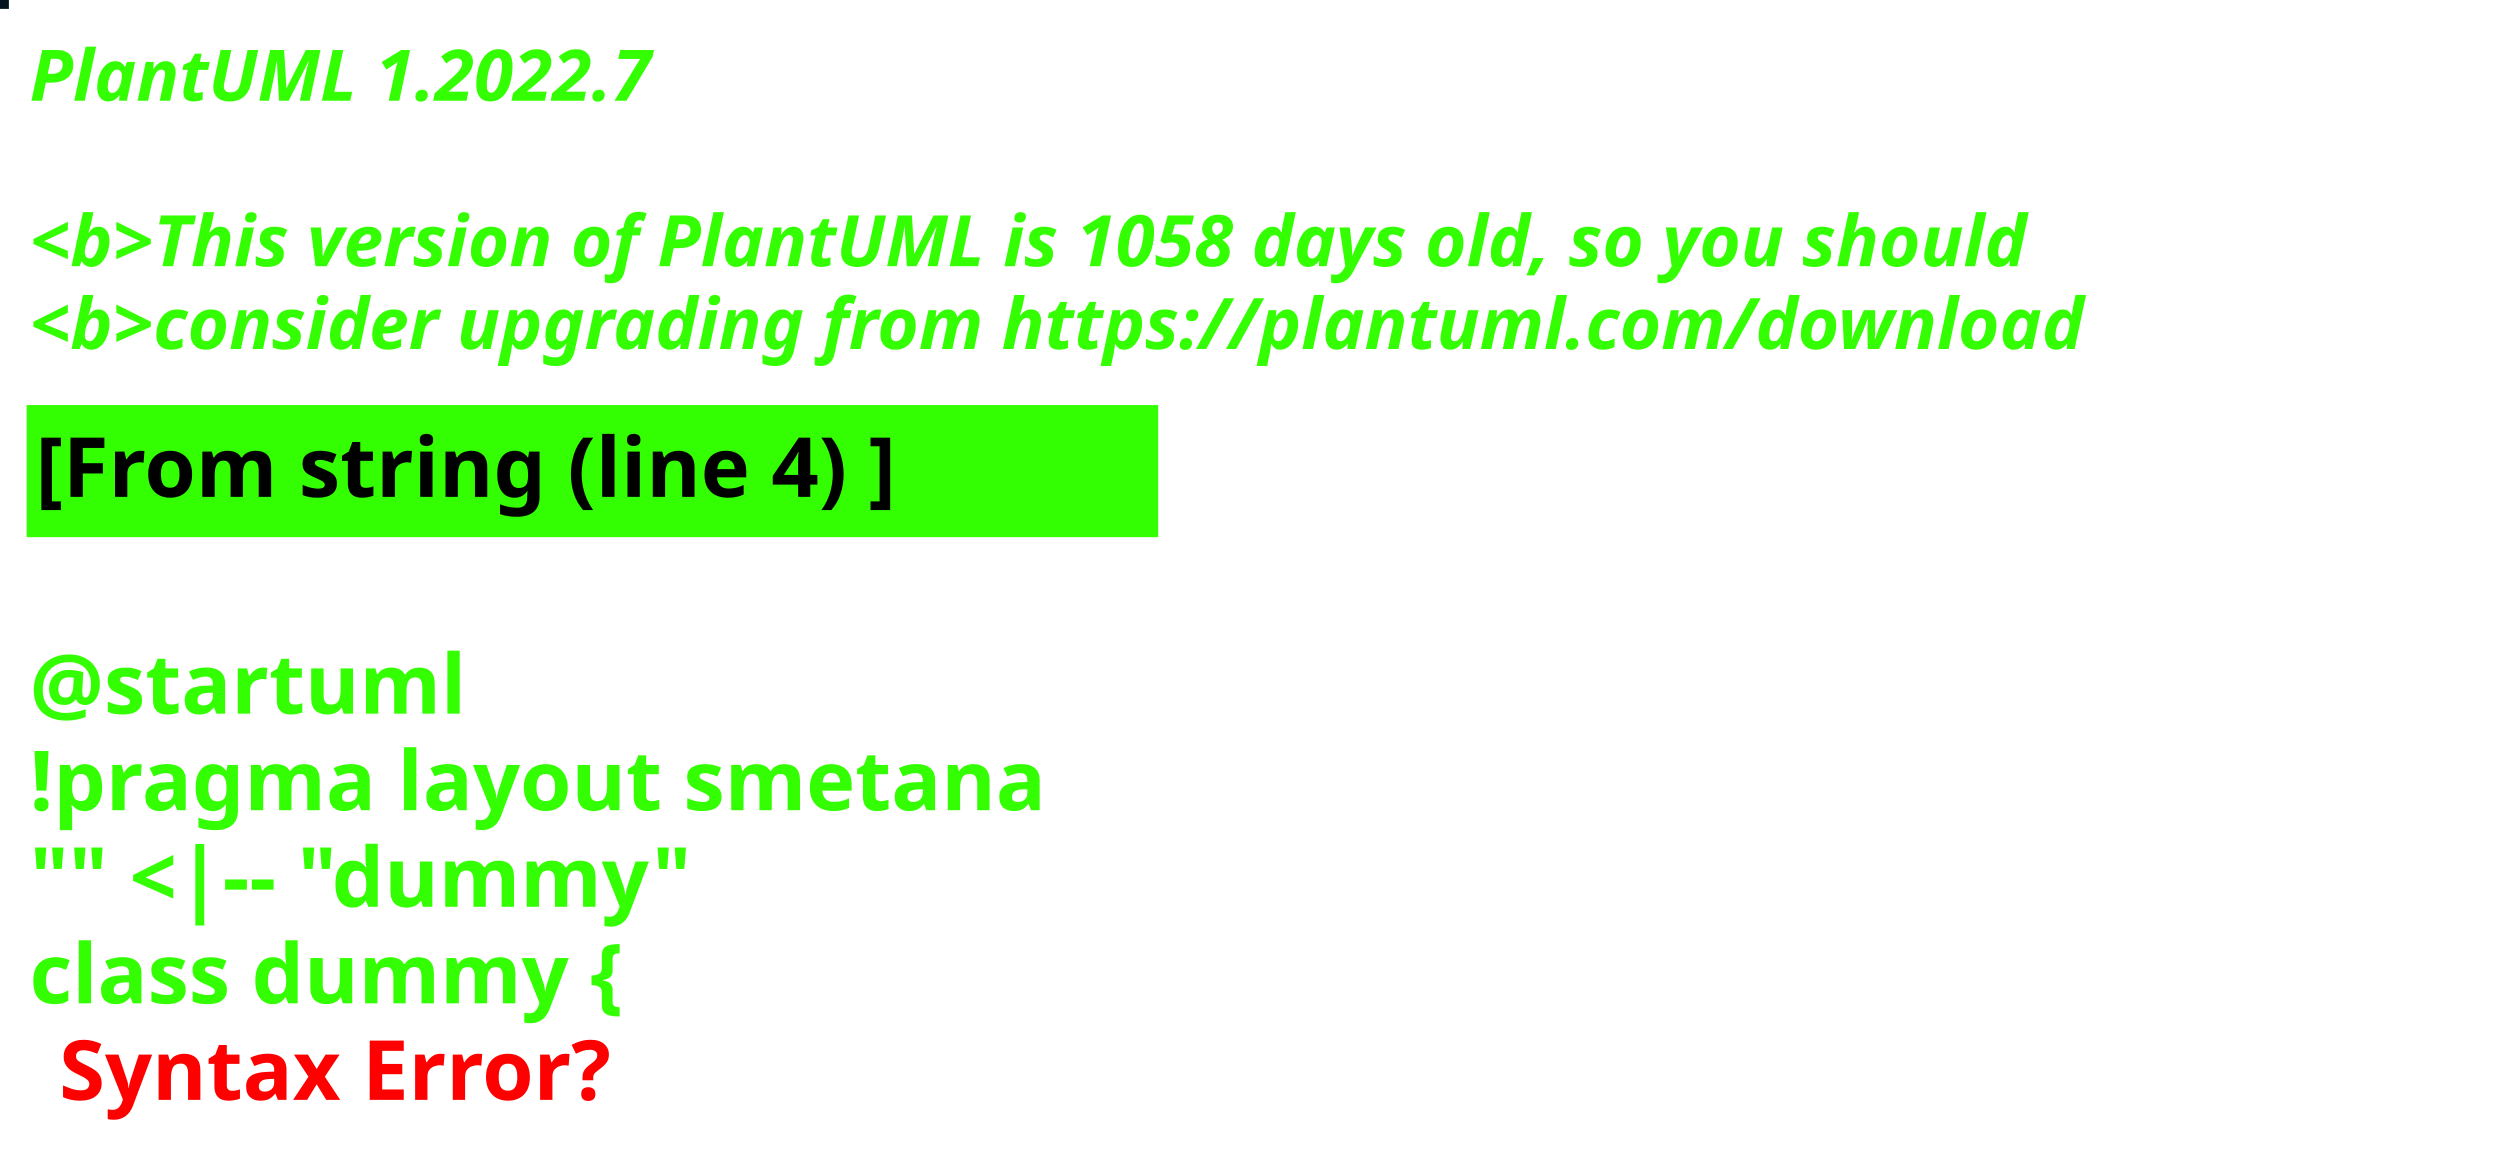
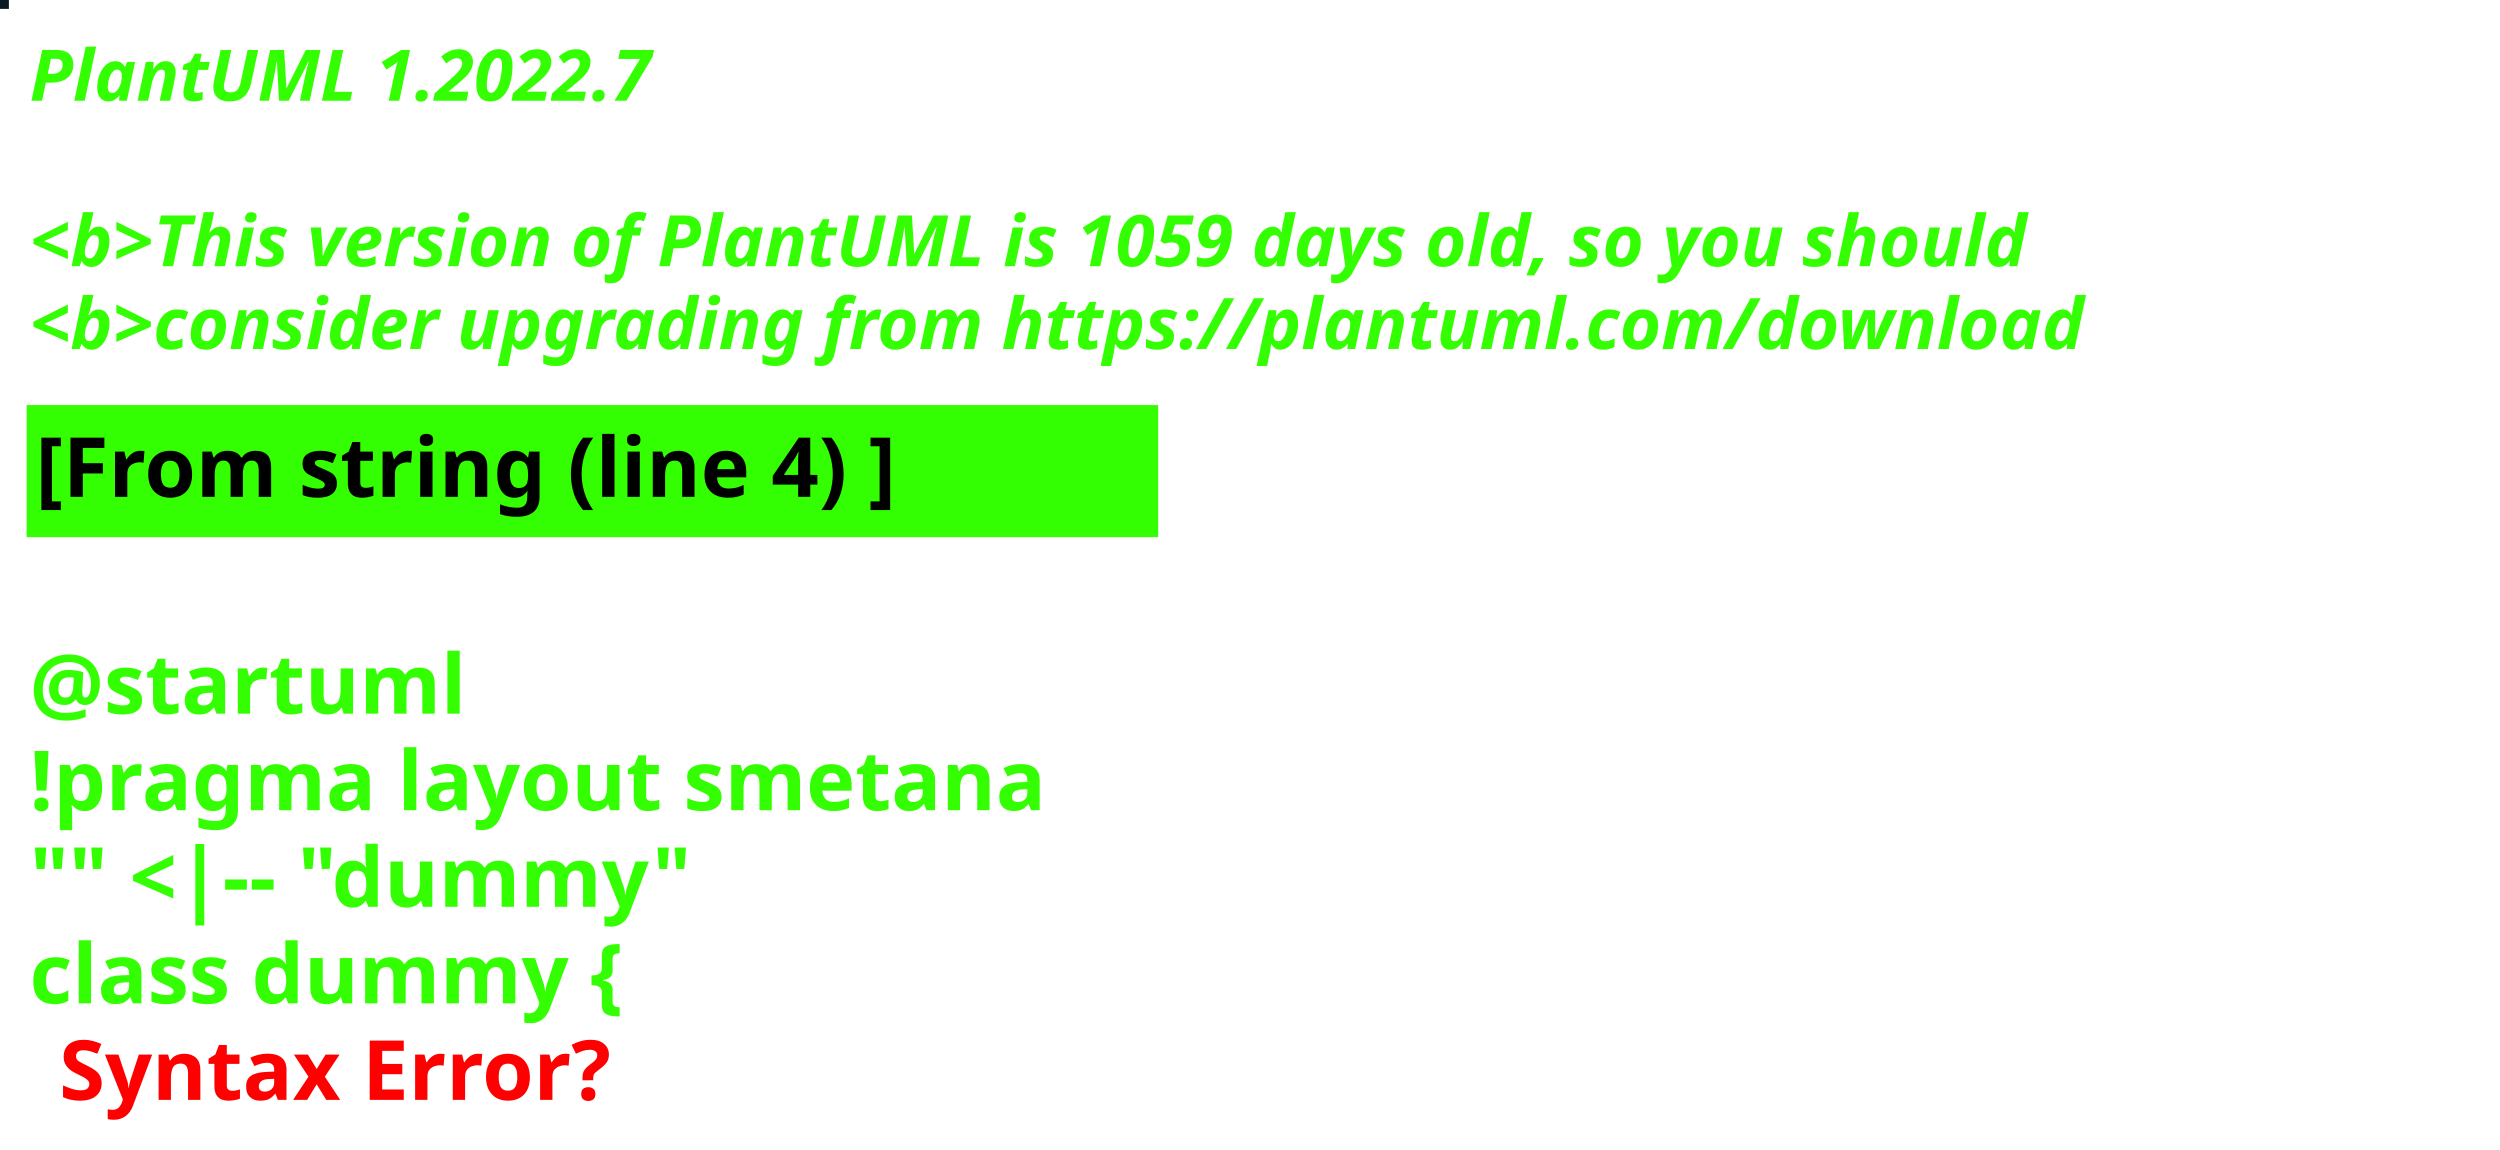
<svg xmlns="http://www.w3.org/2000/svg" contentStyleType="text/css" height="194px" preserveAspectRatio="none" style="width:422px;height:194px;background:#000000;" version="1.1" viewBox="0 0 422 194" width="422px" zoomAndPan="magnify">
  <defs />
  <g>
-     <rect fill="#03151E" height="1" style="stroke:#03151E;stroke-width:1.0;" width="1" x="0" y="0" />
+     <rect fill="#091A24" height="1" style="stroke:#091A24;stroke-width:1.0;" width="1" x="0" y="0" />
    <text fill="#33FF02" font-family="sans-serif" font-size="12" font-style="italic" font-weight="bold" lengthAdjust="spacing" textLength="127" x="5" y="17">PlantUML 1.2022.7</text>
    <text fill="#33FF02" font-family="sans-serif" font-size="12" font-style="italic" font-weight="bold" lengthAdjust="spacing" textLength="4" x="5" y="30.969"> </text>
-     <text fill="#33FF02" font-family="sans-serif" font-size="12" font-style="italic" font-weight="bold" lengthAdjust="spacing" textLength="407" x="5" y="44.938">&lt;b&gt;This version of PlantUML is 1058 days old, so you should</text>
+     <text fill="#33FF02" font-family="sans-serif" font-size="12" font-style="italic" font-weight="bold" lengthAdjust="spacing" textLength="407" x="5" y="44.938">&lt;b&gt;This version of PlantUML is 1059 days old, so you should</text>
    <text fill="#33FF02" font-family="sans-serif" font-size="12" font-style="italic" font-weight="bold" lengthAdjust="spacing" textLength="408" x="5" y="58.906">&lt;b&gt;consider upgrading from https://plantuml.com/download</text>
    <rect fill="#33FF02" height="21.297" style="stroke:#33FF02;stroke-width:1.0;" width="190" x="5" y="68.875" />
    <text fill="#000000" font-family="sans-serif" font-size="14" font-weight="bold" lengthAdjust="spacing" textLength="168" x="6" y="83.875">[From string (line 4) ]</text>
    <text fill="#33FF02" font-family="sans-serif" font-size="14" font-weight="bold" lengthAdjust="spacing" textLength="5" x="5" y="104.172"> </text>
    <text fill="#33FF02" font-family="sans-serif" font-size="14" font-weight="bold" lengthAdjust="spacing" textLength="79" x="5" y="120.469">@startuml</text>
    <text fill="#33FF02" font-family="sans-serif" font-size="14" font-weight="bold" lengthAdjust="spacing" textLength="190" x="5" y="136.766">!pragma layout smetana</text>
    <text fill="#33FF02" font-family="sans-serif" font-size="14" font-weight="bold" lengthAdjust="spacing" textLength="124" x="5" y="153.062">"" &lt;|-- "dummy"</text>
    <text fill="#33FF02" font-family="sans-serif" font-size="14" font-weight="bold" lengthAdjust="spacing" text-decoration="wavy underline" textLength="117" x="5" y="169.359">class dummy {</text>
    <text fill="#FF0000" font-family="sans-serif" font-size="14" font-weight="bold" lengthAdjust="spacing" textLength="106" x="10" y="185.656">Syntax Error?</text>
  </g>
</svg>
